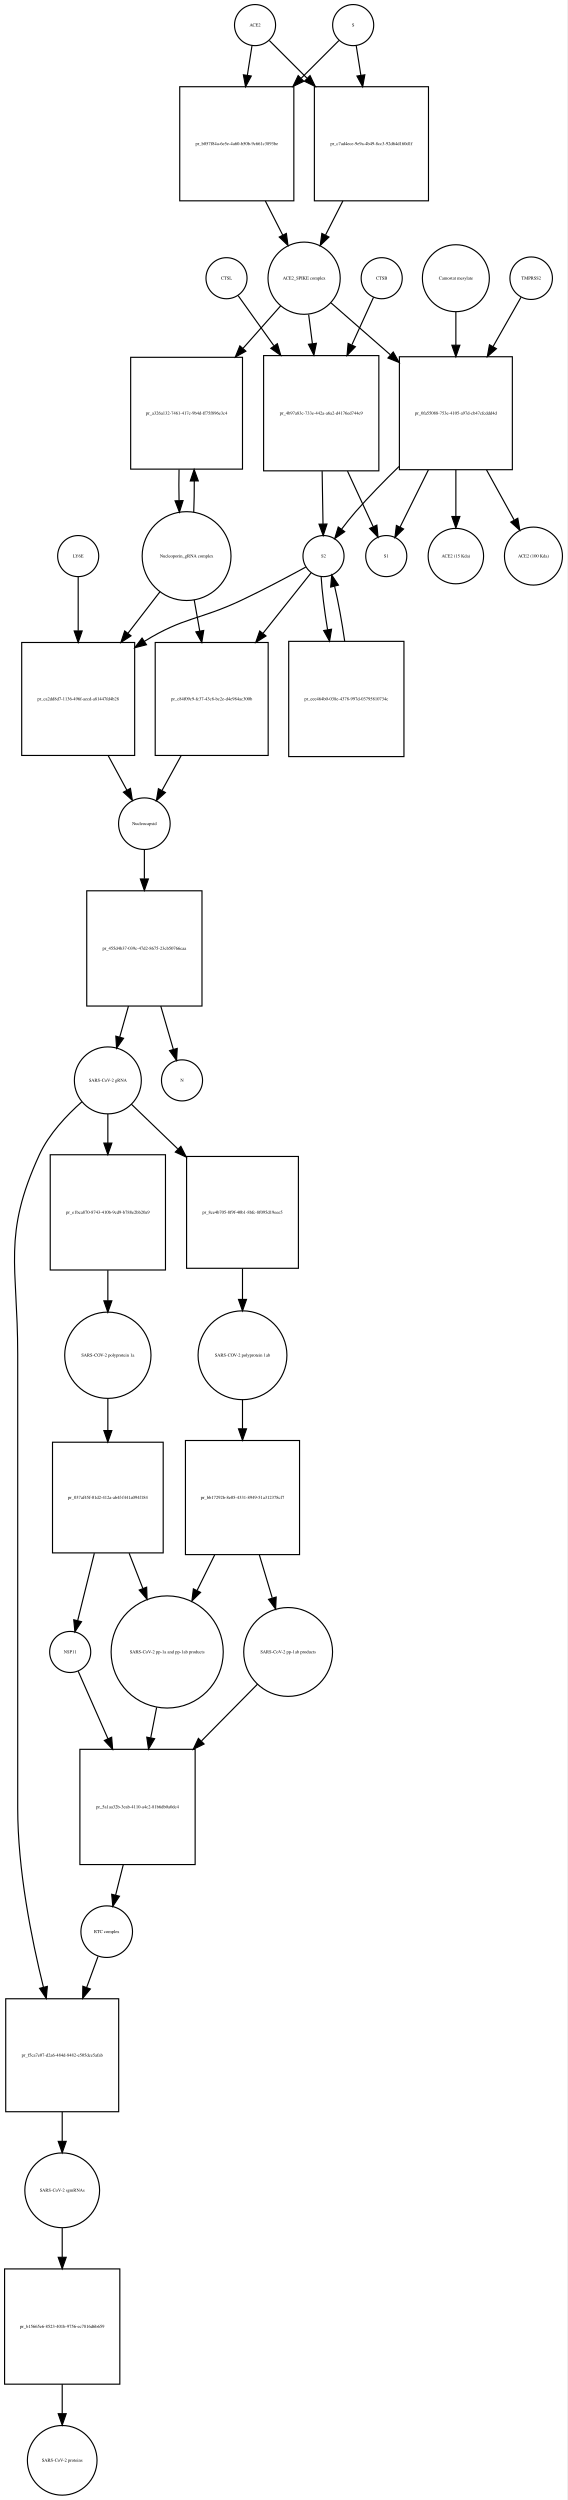
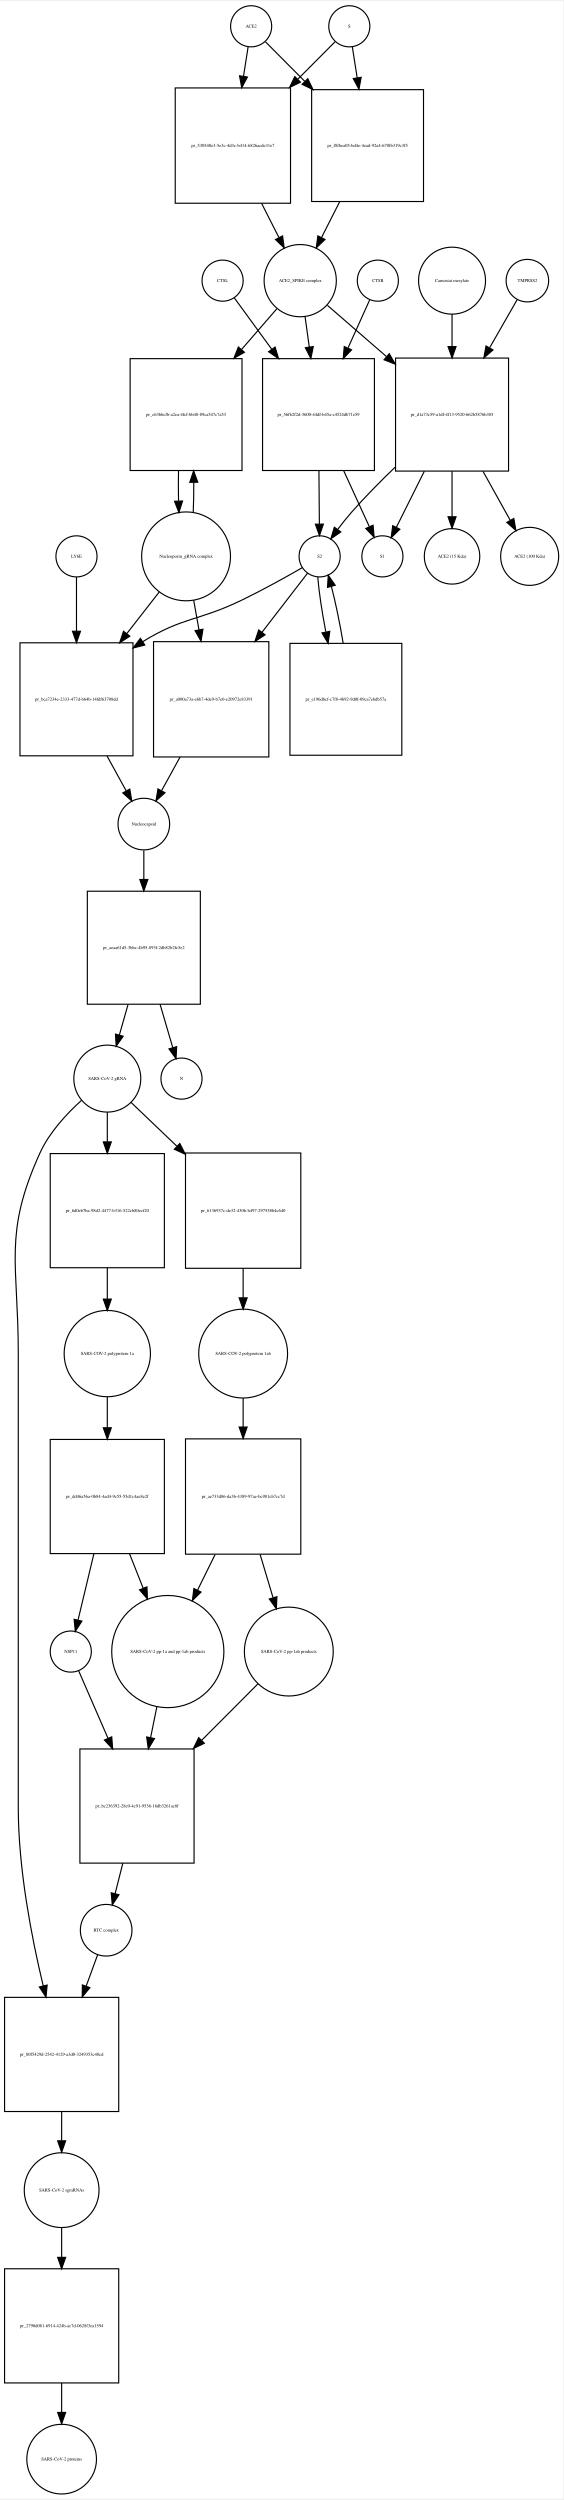
- <svg xmlns="http://www.w3.org/2000/svg" width="497pt" height="2191pt" viewBox="0.00 0.00 496.96 2190.97">
-   <g id="graph0" class="graph" transform="scale(1 1) rotate(0) translate(4 2186.97)">
-     <polygon fill="white" stroke="none" points="-4,4 -4,-2186.97 492.956,-2186.97 492.956,4 -4,4" />
+ <svg xmlns="http://www.w3.org/2000/svg" width="493pt" height="2188pt" viewBox="0.00 0.00 493.46 2187.97">
+   <g id="graph0" class="graph" transform="scale(1 1) rotate(0) translate(4 2183.97)">
+     <polygon fill="white" stroke="none" points="-4,4 -4,-2183.97 489.456,-2183.97 489.456,4 -4,4" />
    <g id="node1" class="node">
-       <ellipse fill="none" stroke="black" cx="219.5" cy="-2164.97" rx="18" ry="18" />
-       <text text-anchor="middle" x="219.5" y="-2163.77" font-family="Times,serif" font-size="4.00">ACE2</text>
+       <ellipse fill="none" stroke="black" cx="216" cy="-2161.97" rx="18" ry="18" />
+       <text text-anchor="middle" x="216" y="-2160.77" font-family="Times,serif" font-size="4.00">ACE2</text>
    </g>
    <g id="node2" class="node">
-       <polygon fill="none" stroke="black" points="253.5,-2110.97 153.5,-2110.97 153.5,-2010.97 253.5,-2010.97 253.5,-2110.97" />
-       <text text-anchor="middle" x="203.5" y="-2059.77" font-family="Times,serif" font-size="4.00">pr_b057f84a-6e5e-4a60-b50b-9c661c3893be</text>
+       <polygon fill="none" stroke="black" points="250.5,-2107.97 149.5,-2107.97 149.5,-2006.97 250.5,-2006.97 250.5,-2107.97" />
+       <text text-anchor="middle" x="200" y="-2056.27" font-family="Times,serif" font-size="4.00">pr_530540e3-5e3c-4d3c-b414-6826acde31e7</text>
    </g>
    <g id="edge1" class="edge">
-       <path fill="none" stroke="black" d="M216.858,-2147.13C215.699,-2139.74 214.261,-2130.57 212.763,-2121.02" />
-       <polygon fill="black" stroke="black" points="216.197,-2120.33 211.19,-2110.99 209.282,-2121.41 216.197,-2120.33" />
+       <path fill="none" stroke="black" d="M213.358,-2144.04C212.212,-2136.7 210.794,-2127.62 209.314,-2118.14" />
+       <polygon fill="black" stroke="black" points="212.76,-2117.52 207.759,-2108.18 205.843,-2118.6 212.76,-2117.52" />
    </g>
    <g id="node17" class="node">
-       <polygon fill="none" stroke="black" points="371.5,-2110.97 271.5,-2110.97 271.5,-2010.97 371.5,-2010.97 371.5,-2110.97" />
-       <text text-anchor="middle" x="321.5" y="-2059.77" font-family="Times,serif" font-size="4.00">pr_c7ad4ece-9e9a-4b49-8cc3-92d64d160d1f</text>
+       <polygon fill="none" stroke="black" points="367,-2106.47 269,-2106.47 269,-2008.47 367,-2008.47 367,-2106.47" />
+       <text text-anchor="middle" x="318" y="-2056.27" font-family="Times,serif" font-size="4.00">pr_f8fbea05-bd4e-4ead-92a4-670fb319c3f5</text>
    </g>
    <g id="edge2" class="edge">
-       <path fill="none" stroke="black" d="M232.007,-2151.46C240.545,-2142.92 252.525,-2130.94 264.949,-2118.52" />
-       <polygon fill="black" stroke="black" points="267.696,-2120.72 272.293,-2111.18 262.747,-2115.77 267.696,-2120.72" />
+       <path fill="none" stroke="black" d="M228.507,-2148.4C237.394,-2139.47 250.01,-2126.79 262.975,-2113.76" />
+       <polygon fill="black" stroke="black" points="265.619,-2116.07 270.192,-2106.51 260.657,-2111.13 265.619,-2116.07" />
    </g>
    <g id="node3" class="node">
-       <ellipse fill="none" stroke="black" cx="262.5" cy="-1943.15" rx="31.641" ry="31.641" />
-       <text text-anchor="middle" x="262.5" y="-1941.95" font-family="Times,serif" font-size="4.00">ACE2_SPIKE complex</text>
+       <ellipse fill="none" stroke="black" cx="259" cy="-1939.15" rx="31.641" ry="31.641" />
+       <text text-anchor="middle" x="259" y="-1937.95" font-family="Times,serif" font-size="4.00">ACE2_SPIKE complex</text>
    </g>
    <g id="edge3" class="edge">
-       <path fill="none" stroke="black" d="M228.521,-2010.85C233.609,-2000.86 238.879,-1990.52 243.707,-1981.04" />
-       <polygon fill="black" stroke="black" points="246.943,-1982.4 248.363,-1971.9 240.706,-1979.22 246.943,-1982.4" />
+       <path fill="none" stroke="black" d="M225.192,-2006.8C230.266,-1996.8 235.514,-1986.45 240.317,-1976.98" />
+       <polygon fill="black" stroke="black" points="243.548,-1978.35 244.95,-1967.85 237.305,-1975.18 243.548,-1978.35" />
    </g>
    <g id="node6" class="node">
-       <polygon fill="none" stroke="black" points="208.5,-1873.83 110.5,-1873.83 110.5,-1775.83 208.5,-1775.83 208.5,-1873.83" />
-       <text text-anchor="middle" x="159.5" y="-1823.63" font-family="Times,serif" font-size="4.00">pr_a326a132-7461-417c-9b4d-ff75f896e3c4</text>
+       <polygon fill="none" stroke="black" points="208,-1870.83 110,-1870.83 110,-1772.83 208,-1772.83 208,-1870.83" />
+       <text text-anchor="middle" x="159" y="-1820.63" font-family="Times,serif" font-size="4.00">pr_c63bbcfb-a2ea-4fcf-bb48-89ca547c7a53</text>
    </g>
    <g id="edge4" class="edge">
-       <path fill="none" stroke="black" d="M241.904,-1918.89C232.383,-1908.14 220.627,-1894.86 209.006,-1881.74" />
-       <polygon fill="black" stroke="black" points="211.447,-1879.21 202.197,-1874.05 206.206,-1883.86 211.447,-1879.21" />
+       <path fill="none" stroke="black" d="M238.522,-1914.53C229.531,-1904.17 218.556,-1891.51 207.666,-1878.95" />
+       <polygon fill="black" stroke="black" points="210.11,-1876.43 200.914,-1871.17 204.822,-1881.01 210.11,-1876.43" />
    </g>
    <g id="node7" class="node">
-       <polygon fill="none" stroke="black" points="328,-1875.33 227,-1875.33 227,-1774.33 328,-1774.33 328,-1875.33" />
-       <text text-anchor="middle" x="277.5" y="-1823.63" font-family="Times,serif" font-size="4.00">pr_4b97a83c-733e-442a-a6a2-d4176ed744e9</text>
+       <polygon fill="none" stroke="black" points="324,-1870.83 226,-1870.83 226,-1772.83 324,-1772.83 324,-1870.83" />
+       <text text-anchor="middle" x="275" y="-1820.63" font-family="Times,serif" font-size="4.00">pr_56fb2f2d-3600-44df-b45a-c4524db71e59</text>
    </g>
    <g id="edge5" class="edge">
-       <path fill="none" stroke="black" d="M266.48,-1911.28C267.502,-1903.36 268.636,-1894.57 269.777,-1885.72" />
-       <polygon fill="black" stroke="black" points="273.255,-1886.11 271.063,-1875.75 266.313,-1885.22 273.255,-1886.11" />
+       <path fill="none" stroke="black" d="M263.246,-1907.55C264.388,-1899.32 265.662,-1890.13 266.938,-1880.93" />
+       <polygon fill="black" stroke="black" points="270.411,-1881.38 268.318,-1870.99 263.477,-1880.41 270.411,-1881.38" />
    </g>
    <g id="node12" class="node">
-       <polygon fill="none" stroke="black" points="445,-1874.33 346,-1874.33 346,-1775.33 445,-1775.33 445,-1874.33" />
-       <text text-anchor="middle" x="395.5" y="-1823.63" font-family="Times,serif" font-size="4.00">pr_0fa55088-753e-4105-a97d-cb47cfcddd4d</text>
+       <polygon fill="none" stroke="black" points="441.5,-1871.33 342.5,-1871.33 342.5,-1772.33 441.5,-1772.33 441.5,-1871.33" />
+       <text text-anchor="middle" x="392" y="-1820.63" font-family="Times,serif" font-size="4.00">pr_d1a73c59-a1df-4f13-9520-662b5876b385</text>
    </g>
    <g id="edge6" class="edge">
-       <path fill="none" stroke="black" d="M285.972,-1921.62C300.457,-1908.95 319.717,-1892.11 338.043,-1876.08" />
-       <polygon fill="black" stroke="black" points="340.6,-1878.49 345.824,-1869.28 335.992,-1873.23 340.6,-1878.49" />
+       <path fill="none" stroke="black" d="M282.778,-1917.53C297.226,-1905.01 316.341,-1888.43 334.536,-1872.66" />
+       <polygon fill="black" stroke="black" points="336.999,-1875.15 342.261,-1865.96 332.413,-1869.86 336.999,-1875.15" />
    </g>
    <g id="node4" class="node">
-       <ellipse fill="none" stroke="black" cx="305.5" cy="-2164.97" rx="18" ry="18" />
-       <text text-anchor="middle" x="305.5" y="-2163.77" font-family="Times,serif" font-size="4.00">S</text>
+       <ellipse fill="none" stroke="black" cx="302" cy="-2161.97" rx="18" ry="18" />
+       <text text-anchor="middle" x="302" y="-2160.77" font-family="Times,serif" font-size="4.00">S</text>
    </g>
    <g id="edge7" class="edge">
-       <path fill="none" stroke="black" d="M292.993,-2151.46C284.455,-2142.92 272.475,-2130.94 260.051,-2118.52" />
-       <polygon fill="black" stroke="black" points="262.253,-2115.77 252.707,-2111.18 257.304,-2120.72 262.253,-2115.77" />
+       <path fill="none" stroke="black" d="M289.493,-2148.4C281.044,-2139.91 269.224,-2128.03 256.939,-2115.69" />
+       <polygon fill="black" stroke="black" points="259.209,-2113.01 249.674,-2108.39 254.247,-2117.94 259.209,-2113.01" />
    </g>
    <g id="edge8" class="edge">
-       <path fill="none" stroke="black" d="M308.142,-2147.13C309.301,-2139.74 310.739,-2130.57 312.237,-2121.02" />
-       <polygon fill="black" stroke="black" points="315.718,-2121.41 313.81,-2110.99 308.803,-2120.33 315.718,-2121.41" />
+       <path fill="none" stroke="black" d="M304.642,-2144.04C305.84,-2136.37 307.335,-2126.79 308.887,-2116.85" />
+       <polygon fill="black" stroke="black" points="312.365,-2117.26 310.449,-2106.84 305.449,-2116.18 312.365,-2117.26" />
    </g>
    <g id="node5" class="node">
-       <ellipse fill="none" stroke="black" cx="159.5" cy="-1699.62" rx="38.929" ry="38.929" />
-       <text text-anchor="middle" x="159.5" y="-1698.42" font-family="Times,serif" font-size="4.00">Nucleoporin_gRNA complex </text>
+       <ellipse fill="none" stroke="black" cx="159" cy="-1697.62" rx="38.929" ry="38.929" />
+       <text text-anchor="middle" x="159" y="-1696.42" font-family="Times,serif" font-size="4.00">Nucleoporin_gRNA complex </text>
    </g>
    <g id="edge9" class="edge">
-       <path fill="none" stroke="black" d="M165.77,-1738.15C166.132,-1746.8 166.29,-1756.19 166.242,-1765.48" />
-       <polygon fill="black" stroke="black" points="162.742,-1765.44 166.109,-1775.49 169.741,-1765.53 162.742,-1765.44" />
+       <path fill="none" stroke="black" d="M165.277,-1736.02C165.628,-1744.39 165.783,-1753.46 165.744,-1762.45" />
+       <polygon fill="black" stroke="black" points="162.243,-1762.48 165.617,-1772.53 169.243,-1762.57 162.243,-1762.48" />
    </g>
    <g id="node18" class="node">
-       <polygon fill="none" stroke="black" points="114,-1623.9 15,-1623.9 15,-1524.9 114,-1524.9 114,-1623.9" />
-       <text text-anchor="middle" x="64.5" y="-1573.2" font-family="Times,serif" font-size="4.00">pr_ca2dd8d7-1136-496f-aecd-a81447fd4b28</text>
+       <polygon fill="none" stroke="black" points="112.5,-1621.9 13.5,-1621.9 13.5,-1522.9 112.5,-1522.9 112.5,-1621.9" />
+       <text text-anchor="middle" x="63" y="-1571.2" font-family="Times,serif" font-size="4.00">pr_bca7234e-2333-477d-b64b-14fdf63708dd</text>
    </g>
    <g id="edge10" class="edge">
-       <path fill="none" stroke="black" d="M136.26,-1668.47C127.789,-1657.49 117.91,-1644.67 108.241,-1632.13" />
-       <polygon fill="black" stroke="black" points="110.811,-1629.74 101.934,-1623.95 105.268,-1634.01 110.811,-1629.74" />
+       <path fill="none" stroke="black" d="M135.516,-1666.47C126.955,-1655.49 116.973,-1642.67 107.201,-1630.13" />
+       <polygon fill="black" stroke="black" points="109.735,-1627.69 100.828,-1621.95 104.213,-1631.99 109.735,-1627.69" />
    </g>
    <g id="node22" class="node">
-       <polygon fill="none" stroke="black" points="231,-1623.9 132,-1623.9 132,-1524.9 231,-1524.9 231,-1623.9" />
-       <text text-anchor="middle" x="181.5" y="-1573.2" font-family="Times,serif" font-size="4.00">pr_c84f09c9-fc37-43c8-bc2e-d4e984ac300b</text>
+       <polygon fill="none" stroke="black" points="231.5,-1622.9 130.5,-1622.9 130.5,-1521.9 231.5,-1521.9 231.5,-1622.9" />
+       <text text-anchor="middle" x="181" y="-1571.2" font-family="Times,serif" font-size="4.00">pr_a000a73a-e6b7-4de9-b7e0-e20972e83391</text>
    </g>
    <g id="edge11" class="edge">
-       <path fill="none" stroke="black" d="M166.16,-1661.31C167.702,-1652.68 169.379,-1643.29 171.04,-1633.98" />
-       <polygon fill="black" stroke="black" points="174.516,-1634.43 172.828,-1623.97 167.625,-1633.2 174.516,-1634.43" />
+       <path fill="none" stroke="black" d="M165.66,-1659.31C167.131,-1651.08 168.724,-1642.16 170.309,-1633.28" />
+       <polygon fill="black" stroke="black" points="173.775,-1633.78 172.087,-1623.32 166.884,-1632.55 173.775,-1633.78" />
    </g>
    <g id="edge12" class="edge">
-       <path fill="none" stroke="black" d="M152.891,-1775.49C152.699,-1766.57 152.703,-1757.26 152.904,-1748.37" />
-       <polygon fill="black" stroke="black" points="156.409,-1748.26 153.23,-1738.15 149.413,-1748.04 156.409,-1748.26" />
+       <path fill="none" stroke="black" d="M152.383,-1772.53C152.201,-1763.89 152.206,-1754.9 152.397,-1746.29" />
+       <polygon fill="black" stroke="black" points="155.904,-1746.12 152.723,-1736.02 148.908,-1745.9 155.904,-1746.12" />
    </g>
    <g id="node8" class="node">
-       <ellipse fill="none" stroke="black" cx="279.5" cy="-1699.62" rx="18" ry="18" />
-       <text text-anchor="middle" x="279.5" y="-1698.42" font-family="Times,serif" font-size="4.00">S2</text>
+       <ellipse fill="none" stroke="black" cx="276" cy="-1697.62" rx="18" ry="18" />
+       <text text-anchor="middle" x="276" y="-1696.42" font-family="Times,serif" font-size="4.00">S2</text>
    </g>
    <g id="edge13" class="edge">
-       <path fill="none" stroke="black" d="M278.308,-1774.07C278.564,-1758.26 278.839,-1741.37 279.059,-1727.77" />
-       <polygon fill="black" stroke="black" points="282.56,-1727.72 279.223,-1717.66 275.561,-1727.6 282.56,-1727.72" />
+       <path fill="none" stroke="black" d="M275.395,-1772.53C275.524,-1756.73 275.663,-1739.74 275.776,-1726.04" />
+       <polygon fill="black" stroke="black" points="279.277,-1725.87 275.859,-1715.84 272.277,-1725.81 279.277,-1725.87" />
    </g>
    <g id="node11" class="node">
-       <ellipse fill="none" stroke="black" cx="334.5" cy="-1699.62" rx="18" ry="18" />
-       <text text-anchor="middle" x="334.5" y="-1698.42" font-family="Times,serif" font-size="4.00">S1</text>
+       <ellipse fill="none" stroke="black" cx="331" cy="-1697.62" rx="18" ry="18" />
+       <text text-anchor="middle" x="331" y="-1696.42" font-family="Times,serif" font-size="4.00">S1</text>
    </g>
    <g id="edge14" class="edge">
-       <path fill="none" stroke="black" d="M300.52,-1774.07C308.227,-1757.41 316.491,-1739.55 322.938,-1725.61" />
-       <polygon fill="black" stroke="black" points="326.257,-1726.77 327.279,-1716.23 319.903,-1723.83 326.257,-1726.77" />
+       <path fill="none" stroke="black" d="M297.133,-1772.53C304.759,-1755.88 312.993,-1737.91 319.433,-1723.86" />
+       <polygon fill="black" stroke="black" points="322.787,-1724.94 323.77,-1714.39 316.423,-1722.03 322.787,-1724.94" />
    </g>
    <g id="edge15" class="edge">
-       <path fill="none" stroke="black" d="M263.956,-1690C249.498,-1682.1 227.274,-1670.25 207.5,-1660.9 170.409,-1643.37 157.399,-1646.47 122.5,-1624.9 122.412,-1624.85 122.324,-1624.79 122.236,-1624.74" />
-       <polygon fill="black" stroke="black" points="124.341,-1621.93 114.072,-1619.33 120.474,-1627.77 124.341,-1621.93" />
+       <path fill="none" stroke="black" d="M260.89,-1687.77C247.067,-1679.81 225.946,-1668.01 207,-1658.9 169.659,-1640.94 156.293,-1644.61 121,-1622.9 120.912,-1622.85 120.824,-1622.79 120.736,-1622.74" />
+       <polygon fill="black" stroke="black" points="122.836,-1619.93 112.563,-1617.34 118.979,-1625.77 122.836,-1619.93" />
    </g>
    <g id="node21" class="node">
-       <polygon fill="none" stroke="black" points="350,-1624.9 249,-1624.9 249,-1523.9 350,-1523.9 350,-1624.9" />
-       <text text-anchor="middle" x="299.5" y="-1573.2" font-family="Times,serif" font-size="4.00">pr_eee464b0-038e-4378-997d-03795810734c</text>
+       <polygon fill="none" stroke="black" points="348,-1621.4 250,-1621.4 250,-1523.4 348,-1523.4 348,-1621.4" />
+       <text text-anchor="middle" x="299" y="-1571.2" font-family="Times,serif" font-size="4.00">pr_e196dbcf-c7f8-4b92-9d0f-09ca7ebdb57a</text>
    </g>
    <g id="edge16" class="edge">
-       <path fill="none" stroke="black" d="M277.436,-1681.48C278.098,-1669.27 280.258,-1652.06 283.072,-1635.04" />
-       <polygon fill="black" stroke="black" points="286.538,-1635.54 284.798,-1625.09 279.641,-1634.35 286.538,-1635.54" />
+       <path fill="none" stroke="black" d="M274.353,-1679.48C275.339,-1666.94 278.033,-1649.12 281.384,-1631.66" />
+       <polygon fill="black" stroke="black" points="284.894,-1631.96 283.425,-1621.46 278.03,-1630.58 284.894,-1631.96" />
    </g>
    <g id="edge17" class="edge">
-       <path fill="none" stroke="black" d="M268.638,-1684.96C258.345,-1672.02 242.176,-1651.69 226.547,-1632.04" />
-       <polygon fill="black" stroke="black" points="229.098,-1629.62 220.134,-1623.98 223.62,-1633.98 229.098,-1629.62" />
+       <path fill="none" stroke="black" d="M265.47,-1682.96C255.662,-1670.24 240.35,-1650.38 225.442,-1631.04" />
+       <polygon fill="black" stroke="black" points="228.196,-1628.88 219.318,-1623.1 222.652,-1633.16 228.196,-1628.88" />
    </g>
    <g id="node9" class="node">
-       <ellipse fill="none" stroke="black" cx="330.5" cy="-1943.15" rx="18" ry="18" />
-       <text text-anchor="middle" x="330.5" y="-1941.95" font-family="Times,serif" font-size="4.00">CTSB</text>
+       <ellipse fill="none" stroke="black" cx="327" cy="-1939.15" rx="18" ry="18" />
+       <text text-anchor="middle" x="327" y="-1937.95" font-family="Times,serif" font-size="4.00">CTSB</text>
    </g>
    <g id="edge18" class="edge">
-       <path fill="none" stroke="black" d="M323.352,-1926.46C318.392,-1915.58 311.442,-1900.32 304.45,-1884.98" />
-       <polygon fill="black" stroke="black" points="307.44,-1883.1 300.109,-1875.45 301.07,-1886 307.44,-1883.1" />
+       <path fill="none" stroke="black" d="M319.77,-1922.12C314.801,-1911.1 307.874,-1895.73 300.952,-1880.38" />
+       <polygon fill="black" stroke="black" points="303.961,-1878.54 296.66,-1870.86 297.58,-1881.42 303.961,-1878.54" />
    </g>
    <g id="node10" class="node">
-       <ellipse fill="none" stroke="black" cx="194.5" cy="-1943.15" rx="18" ry="18" />
-       <text text-anchor="middle" x="194.5" y="-1941.95" font-family="Times,serif" font-size="4.00">CTSL</text>
+       <ellipse fill="none" stroke="black" cx="191" cy="-1939.15" rx="18" ry="18" />
+       <text text-anchor="middle" x="191" y="-1937.95" font-family="Times,serif" font-size="4.00">CTSL</text>
    </g>
    <g id="edge19" class="edge">
-       <path fill="none" stroke="black" d="M204.677,-1927.89C212.64,-1916.73 224.28,-1900.42 235.927,-1884.09" />
-       <polygon fill="black" stroke="black" points="239.04,-1885.76 242,-1875.58 233.342,-1881.69 239.04,-1885.76" />
+       <path fill="none" stroke="black" d="M201.3,-1924.01C209.62,-1912.59 221.909,-1895.72 234.077,-1879.01" />
+       <polygon fill="black" stroke="black" points="236.964,-1880.99 240.023,-1870.85 231.306,-1876.87 236.964,-1880.99" />
    </g>
    <g id="edge20" class="edge">
-       <path fill="none" stroke="black" d="M345.67,-1778.14C332.815,-1765.62 319.288,-1751.79 307.5,-1738.33 303.37,-1733.61 299.195,-1728.33 295.376,-1723.24" />
-       <polygon fill="black" stroke="black" points="298.08,-1721.01 289.352,-1715.01 292.43,-1725.14 298.08,-1721.01" />
+       <path fill="none" stroke="black" d="M342.133,-1775.73C329.278,-1763.37 315.761,-1749.68 304,-1736.33 299.856,-1731.63 295.676,-1726.35 291.855,-1721.26" />
+       <polygon fill="black" stroke="black" points="294.56,-1719.03 285.834,-1713.02 288.909,-1723.16 294.56,-1719.03" />
    </g>
    <g id="edge21" class="edge">
-       <path fill="none" stroke="black" d="M371.391,-1775.13C362.895,-1757.97 353.706,-1739.41 346.624,-1725.11" />
-       <polygon fill="black" stroke="black" points="349.666,-1723.36 342.093,-1715.95 343.393,-1726.47 349.666,-1723.36" />
+       <path fill="none" stroke="black" d="M367.716,-1772.18C359.294,-1755.3 350.211,-1737.1 343.186,-1723.03" />
+       <polygon fill="black" stroke="black" points="346.283,-1721.4 338.685,-1714.01 340.019,-1724.52 346.283,-1721.4" />
    </g>
    <g id="node15" class="node">
-       <ellipse fill="none" stroke="black" cx="395.5" cy="-1699.62" rx="24.291" ry="24.291" />
-       <text text-anchor="middle" x="395.5" y="-1698.42" font-family="Times,serif" font-size="4.00">ACE2 (15 Kda)</text>
+       <ellipse fill="none" stroke="black" cx="392" cy="-1697.62" rx="24.291" ry="24.291" />
+       <text text-anchor="middle" x="392" y="-1696.42" font-family="Times,serif" font-size="4.00">ACE2 (15 Kda)</text>
    </g>
    <g id="edge22" class="edge">
-       <path fill="none" stroke="black" d="M395.5,-1775.13C395.5,-1761.47 395.5,-1746.92 395.5,-1734.34" />
-       <polygon fill="black" stroke="black" points="399,-1734.29 395.5,-1724.29 392,-1734.29 399,-1734.29" />
+       <path fill="none" stroke="black" d="M392,-1772.18C392,-1758.89 392,-1744.79 392,-1732.52" />
+       <polygon fill="black" stroke="black" points="395.5,-1732.29 392,-1722.29 388.5,-1732.29 395.5,-1732.29" />
    </g>
    <g id="node16" class="node">
-       <ellipse fill="none" stroke="black" cx="463.5" cy="-1699.62" rx="25.412" ry="25.412" />
-       <text text-anchor="middle" x="463.5" y="-1698.42" font-family="Times,serif" font-size="4.00">ACE2 (100 Kda)</text>
+       <ellipse fill="none" stroke="black" cx="460" cy="-1697.62" rx="25.412" ry="25.412" />
+       <text text-anchor="middle" x="460" y="-1696.42" font-family="Times,serif" font-size="4.00">ACE2 (100 Kda)</text>
    </g>
    <g id="edge23" class="edge">
-       <path fill="none" stroke="black" d="M422.375,-1775.13C430.501,-1760.41 439.195,-1744.66 446.486,-1731.45" />
-       <polygon fill="black" stroke="black" points="449.751,-1732.77 451.519,-1722.33 443.623,-1729.39 449.751,-1732.77" />
+       <path fill="none" stroke="black" d="M419.071,-1772.18C427.118,-1757.71 435.705,-1742.28 442.926,-1729.3" />
+       <polygon fill="black" stroke="black" points="446.111,-1730.78 447.915,-1720.34 439.994,-1727.37 446.111,-1730.78" />
    </g>
    <g id="node13" class="node">
-       <ellipse fill="none" stroke="black" cx="461.5" cy="-1943.15" rx="18.623" ry="18.623" />
-       <text text-anchor="middle" x="461.5" y="-1941.95" font-family="Times,serif" font-size="4.00">TMPRSS2</text>
+       <ellipse fill="none" stroke="black" cx="458" cy="-1939.15" rx="18.623" ry="18.623" />
+       <text text-anchor="middle" x="458" y="-1937.95" font-family="Times,serif" font-size="4.00">TMPRSS2</text>
    </g>
    <g id="edge24" class="edge">
-       <path fill="none" stroke="black" d="M452.599,-1926.46C446.186,-1915.16 437.104,-1899.15 428.066,-1883.22" />
-       <polygon fill="black" stroke="black" points="431.045,-1881.38 423.066,-1874.41 424.957,-1884.84 431.045,-1881.38" />
+       <path fill="none" stroke="black" d="M449.099,-1922.6C442.805,-1911.6 433.938,-1896.11 425.065,-1880.6" />
+       <polygon fill="black" stroke="black" points="427.865,-1878.45 419.86,-1871.51 421.79,-1881.93 427.865,-1878.45" />
    </g>
    <g id="node14" class="node">
-       <ellipse fill="none" stroke="black" cx="395.5" cy="-1943.15" rx="29.337" ry="29.337" />
-       <text text-anchor="middle" x="395.5" y="-1941.95" font-family="Times,serif" font-size="4.00">Camostat mesylate</text>
+       <ellipse fill="none" stroke="black" cx="392" cy="-1939.15" rx="29.337" ry="29.337" />
+       <text text-anchor="middle" x="392" y="-1937.95" font-family="Times,serif" font-size="4.00">Camostat mesylate</text>
    </g>
    <g id="edge25" class="edge">
-       <path fill="none" stroke="black" d="M395.5,-1913.69C395.5,-1904.82 395.5,-1894.68 395.5,-1884.51" />
-       <polygon fill="black" stroke="black" points="399,-1884.39 395.5,-1874.39 392,-1884.39 399,-1884.39" />
+       <path fill="none" stroke="black" d="M392,-1909.94C392,-1901.33 392,-1891.52 392,-1881.66" />
+       <polygon fill="black" stroke="black" points="395.5,-1881.43 392,-1871.43 388.5,-1881.43 395.5,-1881.43" />
    </g>
    <g id="edge26" class="edge">
-       <path fill="none" stroke="black" d="M296.479,-2010.85C291.391,-2000.86 286.121,-1990.52 281.293,-1981.04" />
-       <polygon fill="black" stroke="black" points="284.294,-1979.22 276.637,-1971.9 278.057,-1982.4 284.294,-1979.22" />
+       <path fill="none" stroke="black" d="M293.491,-2008.15C288.213,-1997.74 282.715,-1986.9 277.7,-1977.02" />
+       <polygon fill="black" stroke="black" points="280.708,-1975.21 273.063,-1967.88 274.465,-1978.38 280.708,-1975.21" />
    </g>
    <g id="node19" class="node">
-       <ellipse fill="none" stroke="black" cx="122.5" cy="-1465.1" rx="22.61" ry="22.61" />
-       <text text-anchor="middle" x="122.5" y="-1463.9" font-family="Times,serif" font-size="4.00">Nucleocapsid</text>
+       <ellipse fill="none" stroke="black" cx="122" cy="-1463.1" rx="22.61" ry="22.61" />
+       <text text-anchor="middle" x="122" y="-1461.9" font-family="Times,serif" font-size="4.00">Nucleocapsid</text>
    </g>
    <g id="edge27" class="edge">
-       <path fill="none" stroke="black" d="M90.785,-1524.77C96.405,-1514.38 102.162,-1503.72 107.202,-1494.4" />
-       <polygon fill="black" stroke="black" points="110.295,-1496.04 111.971,-1485.58 104.137,-1492.71 110.295,-1496.04" />
+       <path fill="none" stroke="black" d="M89.738,-1522.77C95.501,-1512.29 101.405,-1501.55 106.561,-1492.18" />
+       <polygon fill="black" stroke="black" points="109.684,-1493.76 111.435,-1483.31 103.55,-1490.39 109.684,-1493.76" />
    </g>
    <g id="node26" class="node">
-       <polygon fill="none" stroke="black" points="173,-1406.29 72,-1406.29 72,-1305.29 173,-1305.29 173,-1406.29" />
-       <text text-anchor="middle" x="122.5" y="-1354.59" font-family="Times,serif" font-size="4.00">pr_455d4b37-039c-47d2-8675-23cb50766caa</text>
+       <polygon fill="none" stroke="black" points="171.5,-1404.29 72.5,-1404.29 72.5,-1305.29 171.5,-1305.29 171.5,-1404.29" />
+       <text text-anchor="middle" x="122" y="-1353.59" font-family="Times,serif" font-size="4.00">pr_aeaa61d5-3bbc-4b95-893f-2db82b2fc5e2</text>
    </g>
    <g id="edge28" class="edge">
-       <path fill="none" stroke="black" d="M122.5,-1442.12C122.5,-1434.64 122.5,-1425.87 122.5,-1416.86" />
-       <polygon fill="black" stroke="black" points="126,-1416.64 122.5,-1406.64 119,-1416.64 126,-1416.64" />
+       <path fill="none" stroke="black" d="M122,-1440.07C122,-1432.56 122,-1423.77 122,-1414.75" />
+       <polygon fill="black" stroke="black" points="125.5,-1414.53 122,-1404.53 118.5,-1414.53 125.5,-1414.53" />
    </g>
    <g id="node20" class="node">
-       <ellipse fill="none" stroke="black" cx="64.5" cy="-1699.62" rx="18" ry="18" />
-       <text text-anchor="middle" x="64.5" y="-1698.42" font-family="Times,serif" font-size="4.00">LY6E</text>
+       <ellipse fill="none" stroke="black" cx="63" cy="-1697.62" rx="18" ry="18" />
+       <text text-anchor="middle" x="63" y="-1696.42" font-family="Times,serif" font-size="4.00">LY6E</text>
    </g>
    <g id="edge29" class="edge">
-       <path fill="none" stroke="black" d="M64.5,-1681.48C64.5,-1669.05 64.5,-1651.43 64.5,-1634.12" />
-       <polygon fill="black" stroke="black" points="68,-1634.01 64.5,-1624.01 61,-1634.01 68,-1634.01" />
+       <path fill="none" stroke="black" d="M63,-1679.48C63,-1667.05 63,-1649.43 63,-1632.12" />
+       <polygon fill="black" stroke="black" points="66.5,-1632.01 63,-1622.01 59.5,-1632.01 66.5,-1632.01" />
    </g>
    <g id="edge30" class="edge">
-       <path fill="none" stroke="black" d="M298.095,-1624.92C295.732,-1641.47 292.499,-1659.24 289.215,-1673.18" />
-       <polygon fill="black" stroke="black" points="285.787,-1672.46 286.706,-1683.01 292.57,-1674.19 285.787,-1672.46" />
+       <path fill="none" stroke="black" d="M296.618,-1621.55C293.815,-1638.56 290.026,-1657.01 286.286,-1671.36" />
+       <polygon fill="black" stroke="black" points="282.911,-1670.44 283.586,-1681.01 289.652,-1672.32 282.911,-1670.44" />
    </g>
    <g id="edge31" class="edge">
-       <path fill="none" stroke="black" d="M154.762,-1524.77C148.999,-1514.29 143.095,-1503.55 137.939,-1494.18" />
-       <polygon fill="black" stroke="black" points="140.95,-1492.39 133.065,-1485.31 134.816,-1495.76 140.95,-1492.39" />
+       <path fill="none" stroke="black" d="M153.745,-1521.83C148.188,-1511.73 142.523,-1501.42 137.547,-1492.37" />
+       <polygon fill="black" stroke="black" points="140.529,-1490.53 132.644,-1483.46 134.395,-1493.91 140.529,-1490.53" />
    </g>
    <g id="node23" class="node">
-       <ellipse fill="none" stroke="black" cx="90.5" cy="-1240.13" rx="29.337" ry="29.337" />
-       <text text-anchor="middle" x="90.5" y="-1238.93" font-family="Times,serif" font-size="4.00"> SARS-CoV-2 gRNA</text>
+       <ellipse fill="none" stroke="black" cx="90" cy="-1240.13" rx="29.337" ry="29.337" />
+       <text text-anchor="middle" x="90" y="-1238.93" font-family="Times,serif" font-size="4.00"> SARS-CoV-2 gRNA</text>
    </g>
    <g id="node24" class="node">
-       <polygon fill="none" stroke="black" points="257.5,-1173.46 159.5,-1173.46 159.5,-1075.46 257.5,-1075.46 257.5,-1173.46" />
-       <text text-anchor="middle" x="208.5" y="-1123.26" font-family="Times,serif" font-size="4.00">pr_8ce4b705-8f9f-40b1-8bfc-8f095d19eee5</text>
+       <polygon fill="none" stroke="black" points="259.5,-1174.96 158.5,-1174.96 158.5,-1073.96 259.5,-1073.96 259.5,-1174.96" />
+       <text text-anchor="middle" x="209" y="-1123.26" font-family="Times,serif" font-size="4.00">pr_6136937c-de32-4306-b497-297558b4c640</text>
    </g>
    <g id="edge32" class="edge">
-       <path fill="none" stroke="black" d="M111.054,-1219.33C122.412,-1208.38 137.138,-1194.2 151.686,-1180.19" />
-       <polygon fill="black" stroke="black" points="154.485,-1182.35 159.258,-1172.89 149.628,-1177.31 154.485,-1182.35" />
+       <path fill="none" stroke="black" d="M110.728,-1219.33C121.956,-1208.6 136.446,-1194.76 150.833,-1181.02" />
+       <polygon fill="black" stroke="black" points="153.515,-1183.3 158.328,-1173.86 148.68,-1178.23 153.515,-1183.3" />
    </g>
    <g id="node28" class="node">
-       <polygon fill="none" stroke="black" points="100,-435.279 1,-435.279 1,-336.279 100,-336.279 100,-435.279" />
-       <text text-anchor="middle" x="50.5" y="-384.579" font-family="Times,serif" font-size="4.00">pr_f5ca7e07-d2a6-484d-8482-e505dce5afab</text>
+       <polygon fill="none" stroke="black" points="100,-435.279 0,-435.279 0,-335.279 100,-335.279 100,-435.279" />
+       <text text-anchor="middle" x="50" y="-384.079" font-family="Times,serif" font-size="4.00">pr_80f5429d-2542-4129-a3d0-3249353c48cd</text>
    </g>
    <g id="edge33" class="edge">
-       <path fill="none" stroke="black" d="M67.814,-1221.42C54.584,-1209.74 38.894,-1193.26 30.5,-1174.96 -2.067,-1103.96 11.5,-1078.35 11.5,-1000.24 11.5,-1000.24 11.5,-1000.24 11.5,-602.388 11.5,-548.57 23.412,-488.385 34.069,-445.307" />
-       <polygon fill="black" stroke="black" points="37.474,-446.116 36.53,-435.563 30.688,-444.402 37.474,-446.116" />
+       <path fill="none" stroke="black" d="M67.395,-1221.08C54.448,-1209.39 39.19,-1193.01 31,-1174.96 -1.269,-1103.83 12,-1078.35 12,-1000.24 12,-1000.24 12,-1000.24 12,-601.888 12,-548.289 23.53,-488.318 33.888,-445.258" />
+       <polygon fill="black" stroke="black" points="37.295,-446.06 36.281,-435.514 30.497,-444.391 37.295,-446.06" />
    </g>
    <g id="node40" class="node">
-       <polygon fill="none" stroke="black" points="141,-1174.96 40,-1174.96 40,-1073.96 141,-1073.96 141,-1174.96" />
-       <text text-anchor="middle" x="90.5" y="-1123.26" font-family="Times,serif" font-size="4.00">pr_e1bca870-8743-410b-9cd9-b788e2bb20a9</text>
+       <polygon fill="none" stroke="black" points="140,-1174.46 40,-1174.46 40,-1074.46 140,-1074.46 140,-1174.46" />
+       <text text-anchor="middle" x="90" y="-1123.26" font-family="Times,serif" font-size="4.00">pr_6d0eb7ba-98d2-4477-b316-522cb80ecf20</text>
    </g>
    <g id="edge34" class="edge">
-       <path fill="none" stroke="black" d="M90.5,-1210.74C90.5,-1202.9 90.5,-1194.09 90.5,-1185.19" />
-       <polygon fill="black" stroke="black" points="94,-1185.15 90.5,-1175.15 87,-1185.15 94,-1185.15" />
+       <path fill="none" stroke="black" d="M90,-1210.74C90,-1202.8 90,-1193.88 90,-1184.86" />
+       <polygon fill="black" stroke="black" points="93.5,-1184.7 90,-1174.7 86.5,-1184.7 93.5,-1184.7" />
    </g>
    <g id="node25" class="node">
-       <ellipse fill="none" stroke="black" cx="208.5" cy="-999.243" rx="38.929" ry="38.929" />
-       <text text-anchor="middle" x="208.5" y="-998.043" font-family="Times,serif" font-size="4.00">SARS-COV-2 polyprotein 1ab</text>
+       <ellipse fill="none" stroke="black" cx="209" cy="-999.243" rx="38.929" ry="38.929" />
+       <text text-anchor="middle" x="209" y="-998.043" font-family="Times,serif" font-size="4.00">SARS-COV-2 polyprotein 1ab</text>
    </g>
    <g id="edge35" class="edge">
-       <path fill="none" stroke="black" d="M208.5,-1075.11C208.5,-1066.29 208.5,-1057.09 208.5,-1048.28" />
-       <polygon fill="black" stroke="black" points="212,-1048.17 208.5,-1038.17 205,-1048.17 212,-1048.17" />
+       <path fill="none" stroke="black" d="M209,-1073.7C209,-1065.24 209,-1056.48 209,-1048.08" />
+       <polygon fill="black" stroke="black" points="212.5,-1048.06 209,-1038.06 205.5,-1048.06 212.5,-1048.06" />
    </g>
    <g id="node33" class="node">
-       <polygon fill="none" stroke="black" points="258.5,-924.529 158.5,-924.529 158.5,-824.529 258.5,-824.529 258.5,-924.529" />
-       <text text-anchor="middle" x="208.5" y="-873.329" font-family="Times,serif" font-size="4.00">pr_bb17292b-8e05-4331-8949-51a312378cf7</text>
+       <polygon fill="none" stroke="black" points="259.5,-924.529 158.5,-924.529 158.5,-823.529 259.5,-823.529 259.5,-924.529" />
+       <text text-anchor="middle" x="209" y="-872.829" font-family="Times,serif" font-size="4.00">pr_ae733d86-da3b-4389-97ae-bc981cb7cc7d</text>
    </g>
    <g id="edge36" class="edge">
-       <path fill="none" stroke="black" d="M208.5,-960.424C208.5,-952.325 208.5,-943.582 208.5,-934.891" />
-       <polygon fill="black" stroke="black" points="212,-934.756 208.5,-924.757 205,-934.757 212,-934.756" />
+       <path fill="none" stroke="black" d="M209,-960.269C209,-952.239 209,-943.578 209,-934.961" />
+       <polygon fill="black" stroke="black" points="212.5,-934.905 209,-924.905 205.5,-934.905 212.5,-934.905" />
    </g>
    <g id="edge37" class="edge">
-       <path fill="none" stroke="black" d="M108.557,-1305.27C105.991,-1296.15 103.353,-1286.78 100.913,-1278.11" />
-       <polygon fill="black" stroke="black" points="104.235,-1277 98.156,-1268.32 97.497,-1278.89 104.235,-1277" />
+       <path fill="none" stroke="black" d="M108.15,-1305.03C105.601,-1296.05 102.977,-1286.82 100.545,-1278.25" />
+       <polygon fill="black" stroke="black" points="103.892,-1277.23 97.793,-1268.56 97.158,-1279.14 103.892,-1277.23" />
    </g>
    <g id="node27" class="node">
-       <ellipse fill="none" stroke="black" cx="155.5" cy="-1240.13" rx="18" ry="18" />
-       <text text-anchor="middle" x="155.5" y="-1238.93" font-family="Times,serif" font-size="4.00">N</text>
+       <ellipse fill="none" stroke="black" cx="155" cy="-1240.13" rx="18" ry="18" />
+       <text text-anchor="middle" x="155" y="-1238.93" font-family="Times,serif" font-size="4.00">N</text>
    </g>
    <g id="edge38" class="edge">
-       <path fill="none" stroke="black" d="M136.878,-1305.27C140.682,-1292.17 144.638,-1278.54 147.92,-1267.23" />
-       <polygon fill="black" stroke="black" points="151.295,-1268.16 150.722,-1257.58 144.573,-1266.21 151.295,-1268.16" />
+       <path fill="none" stroke="black" d="M136.282,-1305.03C140.097,-1292.01 144.072,-1278.44 147.373,-1267.17" />
+       <polygon fill="black" stroke="black" points="150.739,-1268.13 150.191,-1257.54 144.021,-1266.16 150.739,-1268.13" />
    </g>
    <g id="node29" class="node">
-       <ellipse fill="none" stroke="black" cx="50.5" cy="-267.399" rx="32.761" ry="32.761" />
-       <text text-anchor="middle" x="50.5" y="-266.199" font-family="Times,serif" font-size="4.00">SARS-CoV-2 sgmRNAs</text>
+       <ellipse fill="none" stroke="black" cx="50" cy="-266.399" rx="32.761" ry="32.761" />
+       <text text-anchor="middle" x="50" y="-265.199" font-family="Times,serif" font-size="4.00">SARS-CoV-2 sgmRNAs</text>
    </g>
    <g id="edge39" class="edge">
-       <path fill="none" stroke="black" d="M50.5,-336.098C50.5,-327.601 50.5,-318.827 50.5,-310.526" />
-       <polygon fill="black" stroke="black" points="54,-310.32 50.5,-300.32 47,-310.321 54,-310.32" />
+       <path fill="none" stroke="black" d="M50,-335.05C50,-326.628 50,-317.944 50,-309.721" />
+       <polygon fill="black" stroke="black" points="53.5,-309.608 50,-299.608 46.5,-309.608 53.5,-309.608" />
    </g>
    <g id="node31" class="node">
-       <polygon fill="none" stroke="black" points="101,-198.518 0,-198.518 0,-97.518 101,-97.518 101,-198.518" />
-       <text text-anchor="middle" x="50.5" y="-146.818" font-family="Times,serif" font-size="4.00">pr_b15665e6-8523-401b-9756-ec7816d6b659</text>
+       <polygon fill="none" stroke="black" points="100,-197.518 0,-197.518 0,-97.518 100,-97.518 100,-197.518" />
+       <text text-anchor="middle" x="50" y="-146.318" font-family="Times,serif" font-size="4.00">pr_2790d081-6914-424b-ac7d-0628f3ea1594</text>
    </g>
    <g id="edge40" class="edge">
-       <path fill="none" stroke="black" d="M50.5,-234.324C50.5,-226.42 50.5,-217.7 50.5,-208.942" />
-       <polygon fill="black" stroke="black" points="54,-208.692 50.5,-198.692 47,-208.692 54,-208.692" />
+       <path fill="none" stroke="black" d="M50,-233.461C50,-225.407 50,-216.501 50,-207.576" />
+       <polygon fill="black" stroke="black" points="53.5,-207.536 50,-197.536 46.5,-207.536 53.5,-207.536" />
    </g>
    <g id="node30" class="node">
-       <ellipse fill="none" stroke="black" cx="89.5" cy="-494.083" rx="22.61" ry="22.61" />
-       <text text-anchor="middle" x="89.5" y="-492.883" font-family="Times,serif" font-size="4.00">RTC complex</text>
+       <ellipse fill="none" stroke="black" cx="89" cy="-494.083" rx="22.61" ry="22.61" />
+       <text text-anchor="middle" x="89" y="-492.883" font-family="Times,serif" font-size="4.00">RTC complex</text>
    </g>
    <g id="edge41" class="edge">
-       <path fill="none" stroke="black" d="M81.888,-472.335C78.965,-464.367 75.466,-454.829 71.881,-445.058" />
-       <polygon fill="black" stroke="black" points="75.164,-443.844 68.434,-435.662 68.592,-446.255 75.164,-443.844" />
+       <path fill="none" stroke="black" d="M81.48,-472.49C78.562,-464.498 75.058,-454.904 71.465,-445.063" />
+       <polygon fill="black" stroke="black" points="74.727,-443.79 68.009,-435.598 68.151,-446.191 74.727,-443.79" />
    </g>
    <g id="node32" class="node">
-       <ellipse fill="none" stroke="black" cx="50.5" cy="-30.759" rx="30.52" ry="30.52" />
-       <text text-anchor="middle" x="50.5" y="-29.559" font-family="Times,serif" font-size="4.00">SARS-CoV-2 proteins</text>
+       <ellipse fill="none" stroke="black" cx="50" cy="-30.759" rx="30.52" ry="30.52" />
+       <text text-anchor="middle" x="50" y="-29.559" font-family="Times,serif" font-size="4.00">SARS-CoV-2 proteins</text>
    </g>
    <g id="edge42" class="edge">
-       <path fill="none" stroke="black" d="M50.5,-97.469C50.5,-88.889 50.5,-80.065 50.5,-71.779" />
-       <polygon fill="black" stroke="black" points="54,-71.629 50.5,-61.629 47,-71.629 54,-71.629" />
+       <path fill="none" stroke="black" d="M50,-97.517C50,-88.95 50,-80.129 50,-71.839" />
+       <polygon fill="black" stroke="black" points="53.5,-71.681 50,-61.681 46.5,-71.681 53.5,-71.681" />
    </g>
    <g id="node34" class="node">
-       <ellipse fill="none" stroke="black" cx="248.5" cy="-739.208" rx="38.929" ry="38.929" />
-       <text text-anchor="middle" x="248.5" y="-738.008" font-family="Times,serif" font-size="4.00">SARS-CoV-2 pp-1ab products</text>
+       <ellipse fill="none" stroke="black" cx="249" cy="-738.208" rx="38.929" ry="38.929" />
+       <text text-anchor="middle" x="249" y="-737.008" font-family="Times,serif" font-size="4.00">SARS-CoV-2 pp-1ab products</text>
    </g>
    <g id="edge43" class="edge">
-       <path fill="none" stroke="black" d="M223.281,-824.264C226.967,-811.979 230.907,-798.846 234.551,-786.699" />
-       <polygon fill="black" stroke="black" points="238.01,-787.352 237.531,-776.768 231.305,-785.341 238.01,-787.352" />
+       <path fill="none" stroke="black" d="M223.895,-823.199C227.573,-810.891 231.499,-797.757 235.127,-785.62" />
+       <polygon fill="black" stroke="black" points="238.582,-786.282 238.093,-775.698 231.876,-784.277 238.582,-786.282" />
    </g>
    <g id="node35" class="node">
-       <ellipse fill="none" stroke="black" cx="142.5" cy="-739.208" rx="49.142" ry="49.142" />
-       <text text-anchor="middle" x="142.5" y="-738.008" font-family="Times,serif" font-size="4.00">SARS-CoV-2 pp-1a and pp-1ab products</text>
+       <ellipse fill="none" stroke="black" cx="143" cy="-738.208" rx="49.142" ry="49.142" />
+       <text text-anchor="middle" x="143" y="-737.008" font-family="Times,serif" font-size="4.00">SARS-CoV-2 pp-1a and pp-1ab products</text>
    </g>
    <g id="edge44" class="edge">
-       <path fill="none" stroke="black" d="M184.112,-824.264C179.107,-814.155 173.819,-803.473 168.752,-793.238" />
-       <polygon fill="black" stroke="black" points="171.749,-791.403 164.176,-783.994 165.476,-794.509 171.749,-791.403" />
+       <path fill="none" stroke="black" d="M184.424,-823.199C179.429,-813.072 174.159,-802.385 169.113,-792.155" />
+       <polygon fill="black" stroke="black" points="172.119,-790.337 164.557,-782.916 165.841,-793.433 172.119,-790.337" />
    </g>
    <g id="node36" class="node">
-       <polygon fill="none" stroke="black" points="167,-653.888 66,-653.888 66,-552.888 167,-552.888 167,-653.888" />
-       <text text-anchor="middle" x="116.5" y="-602.188" font-family="Times,serif" font-size="4.00">pr_5a1aa32b-3eab-4110-a4c2-81b6db0a0dc4</text>
+       <polygon fill="none" stroke="black" points="166,-652.888 66,-652.888 66,-552.888 166,-552.888 166,-652.888" />
+       <text text-anchor="middle" x="116" y="-601.688" font-family="Times,serif" font-size="4.00">pr_bc236392-28c0-4c91-9536-16db3261ac8f</text>
    </g>
    <g id="edge45" class="edge">
-       <path fill="none" stroke="black" d="M221.788,-711.128C207.616,-696.76 189.644,-678.54 172.577,-661.239" />
-       <polygon fill="black" stroke="black" points="174.847,-658.555 165.333,-653.894 169.863,-663.471 174.847,-658.555" />
+       <path fill="none" stroke="black" d="M222.106,-710.103C215.229,-703.181 207.845,-695.755 201,-688.888 191.843,-679.7 182.122,-669.963 172.65,-660.485" />
+       <polygon fill="black" stroke="black" points="175.014,-657.899 165.469,-653.301 170.063,-662.848 175.014,-657.899" />
    </g>
    <g id="edge46" class="edge">
-       <path fill="none" stroke="black" d="M133.26,-690.651C131.585,-682.027 129.818,-672.934 128.085,-664.015" />
-       <polygon fill="black" stroke="black" points="131.493,-663.203 126.15,-654.054 124.621,-664.538 131.493,-663.203" />
+       <path fill="none" stroke="black" d="M133.405,-689.829C131.643,-681.128 129.784,-671.948 127.962,-662.955" />
+       <polygon fill="black" stroke="black" points="131.345,-662.022 125.929,-652.916 124.484,-663.412 131.345,-662.022" />
    </g>
    <g id="edge47" class="edge">
-       <path fill="none" stroke="black" d="M104.027,-552.819C101.729,-543.683 99.39,-534.389 97.28,-526.004" />
-       <polygon fill="black" stroke="black" points="100.673,-525.142 94.838,-516.298 93.884,-526.85 100.673,-525.142" />
+       <path fill="none" stroke="black" d="M103.606,-552.862C101.3,-543.739 98.951,-534.445 96.829,-526.053" />
+       <polygon fill="black" stroke="black" points="100.217,-525.175 94.373,-516.338 93.431,-526.891 100.217,-525.175" />
    </g>
    <g id="node37" class="node">
-       <ellipse fill="none" stroke="black" cx="57.5" cy="-739.208" rx="18" ry="18" />
-       <text text-anchor="middle" x="57.5" y="-738.008" font-family="Times,serif" font-size="4.00">NSP11</text>
+       <ellipse fill="none" stroke="black" cx="58" cy="-738.208" rx="18" ry="18" />
+       <text text-anchor="middle" x="58" y="-737.008" font-family="Times,serif" font-size="4.00">NSP11</text>
    </g>
    <g id="edge48" class="edge">
-       <path fill="none" stroke="black" d="M64.5,-722.332C70.99,-707.611 81.058,-684.776 90.612,-663.105" />
-       <polygon fill="black" stroke="black" points="93.832,-664.478 94.663,-653.916 87.427,-661.654 93.832,-664.478" />
+       <path fill="none" stroke="black" d="M64.881,-721.391C71.288,-706.665 81.24,-683.788 90.667,-662.119" />
+       <polygon fill="black" stroke="black" points="93.883,-663.5 94.663,-652.934 87.464,-660.707 93.883,-663.5" />
    </g>
    <g id="node38" class="node">
-       <ellipse fill="none" stroke="black" cx="90.5" cy="-999.243" rx="37.807" ry="37.807" />
-       <text text-anchor="middle" x="90.5" y="-998.043" font-family="Times,serif" font-size="4.00">SARS-COV-2 polyprotein 1a</text>
+       <ellipse fill="none" stroke="black" cx="90" cy="-999.243" rx="37.807" ry="37.807" />
+       <text text-anchor="middle" x="90" y="-998.043" font-family="Times,serif" font-size="4.00">SARS-COV-2 polyprotein 1a</text>
    </g>
    <g id="node39" class="node">
-       <polygon fill="none" stroke="black" points="139,-923.029 42,-923.029 42,-826.029 139,-826.029 139,-923.029" />
-       <text text-anchor="middle" x="90.5" y="-873.329" font-family="Times,serif" font-size="4.00">pr_037af45f-01d2-412a-ab4f-f441a094f184</text>
+       <polygon fill="none" stroke="black" points="140,-924.029 40,-924.029 40,-824.029 140,-824.029 140,-924.029" />
+       <text text-anchor="middle" x="90" y="-872.829" font-family="Times,serif" font-size="4.00">pr_dd46a56a-0b84-4ad4-9c55-55d1c4ae8e2f</text>
    </g>
    <g id="edge49" class="edge">
-       <path fill="none" stroke="black" d="M90.5,-961.425C90.5,-952.611 90.5,-942.989 90.5,-933.476" />
-       <polygon fill="black" stroke="black" points="94,-933.24 90.5,-923.24 87,-933.24 94,-933.24" />
+       <path fill="none" stroke="black" d="M90,-961.275C90,-952.828 90,-943.642 90,-934.518" />
+       <polygon fill="black" stroke="black" points="93.5,-934.285 90,-924.285 86.5,-934.285 93.5,-934.285" />
    </g>
    <g id="edge51" class="edge">
-       <path fill="none" stroke="black" d="M109.126,-825.774C113.013,-815.808 117.14,-805.229 121.117,-795.031" />
-       <polygon fill="black" stroke="black" points="124.499,-795.991 124.873,-785.403 117.978,-793.447 124.499,-795.991" />
+       <path fill="none" stroke="black" d="M109.434,-823.959C113.33,-814.123 117.445,-803.732 121.409,-793.725" />
+       <polygon fill="black" stroke="black" points="124.722,-794.864 125.15,-784.278 118.214,-792.286 124.722,-794.864" />
    </g>
    <g id="edge50" class="edge">
-       <path fill="none" stroke="black" d="M78.68,-825.774C73.748,-805.85 68.208,-783.47 64.032,-766.597" />
-       <polygon fill="black" stroke="black" points="67.425,-765.739 61.625,-756.873 60.63,-767.421 67.425,-765.739" />
+       <path fill="none" stroke="black" d="M78.266,-823.959C73.584,-804.378 68.376,-782.598 64.412,-766.021" />
+       <polygon fill="black" stroke="black" points="67.734,-764.865 62.004,-755.954 60.926,-766.494 67.734,-764.865" />
    </g>
    <g id="edge52" class="edge">
-       <path fill="none" stroke="black" d="M90.5,-1073.7C90.5,-1064.86 90.5,-1055.69 90.5,-1046.95" />
-       <polygon fill="black" stroke="black" points="94,-1046.92 90.5,-1036.92 87,-1046.92 94,-1046.92" />
+       <path fill="none" stroke="black" d="M90,-1074.41C90,-1065.43 90,-1056.09 90,-1047.18" />
+       <polygon fill="black" stroke="black" points="93.5,-1046.97 90,-1036.97 86.5,-1046.97 93.5,-1046.97" />
    </g>
  </g>
</svg>
